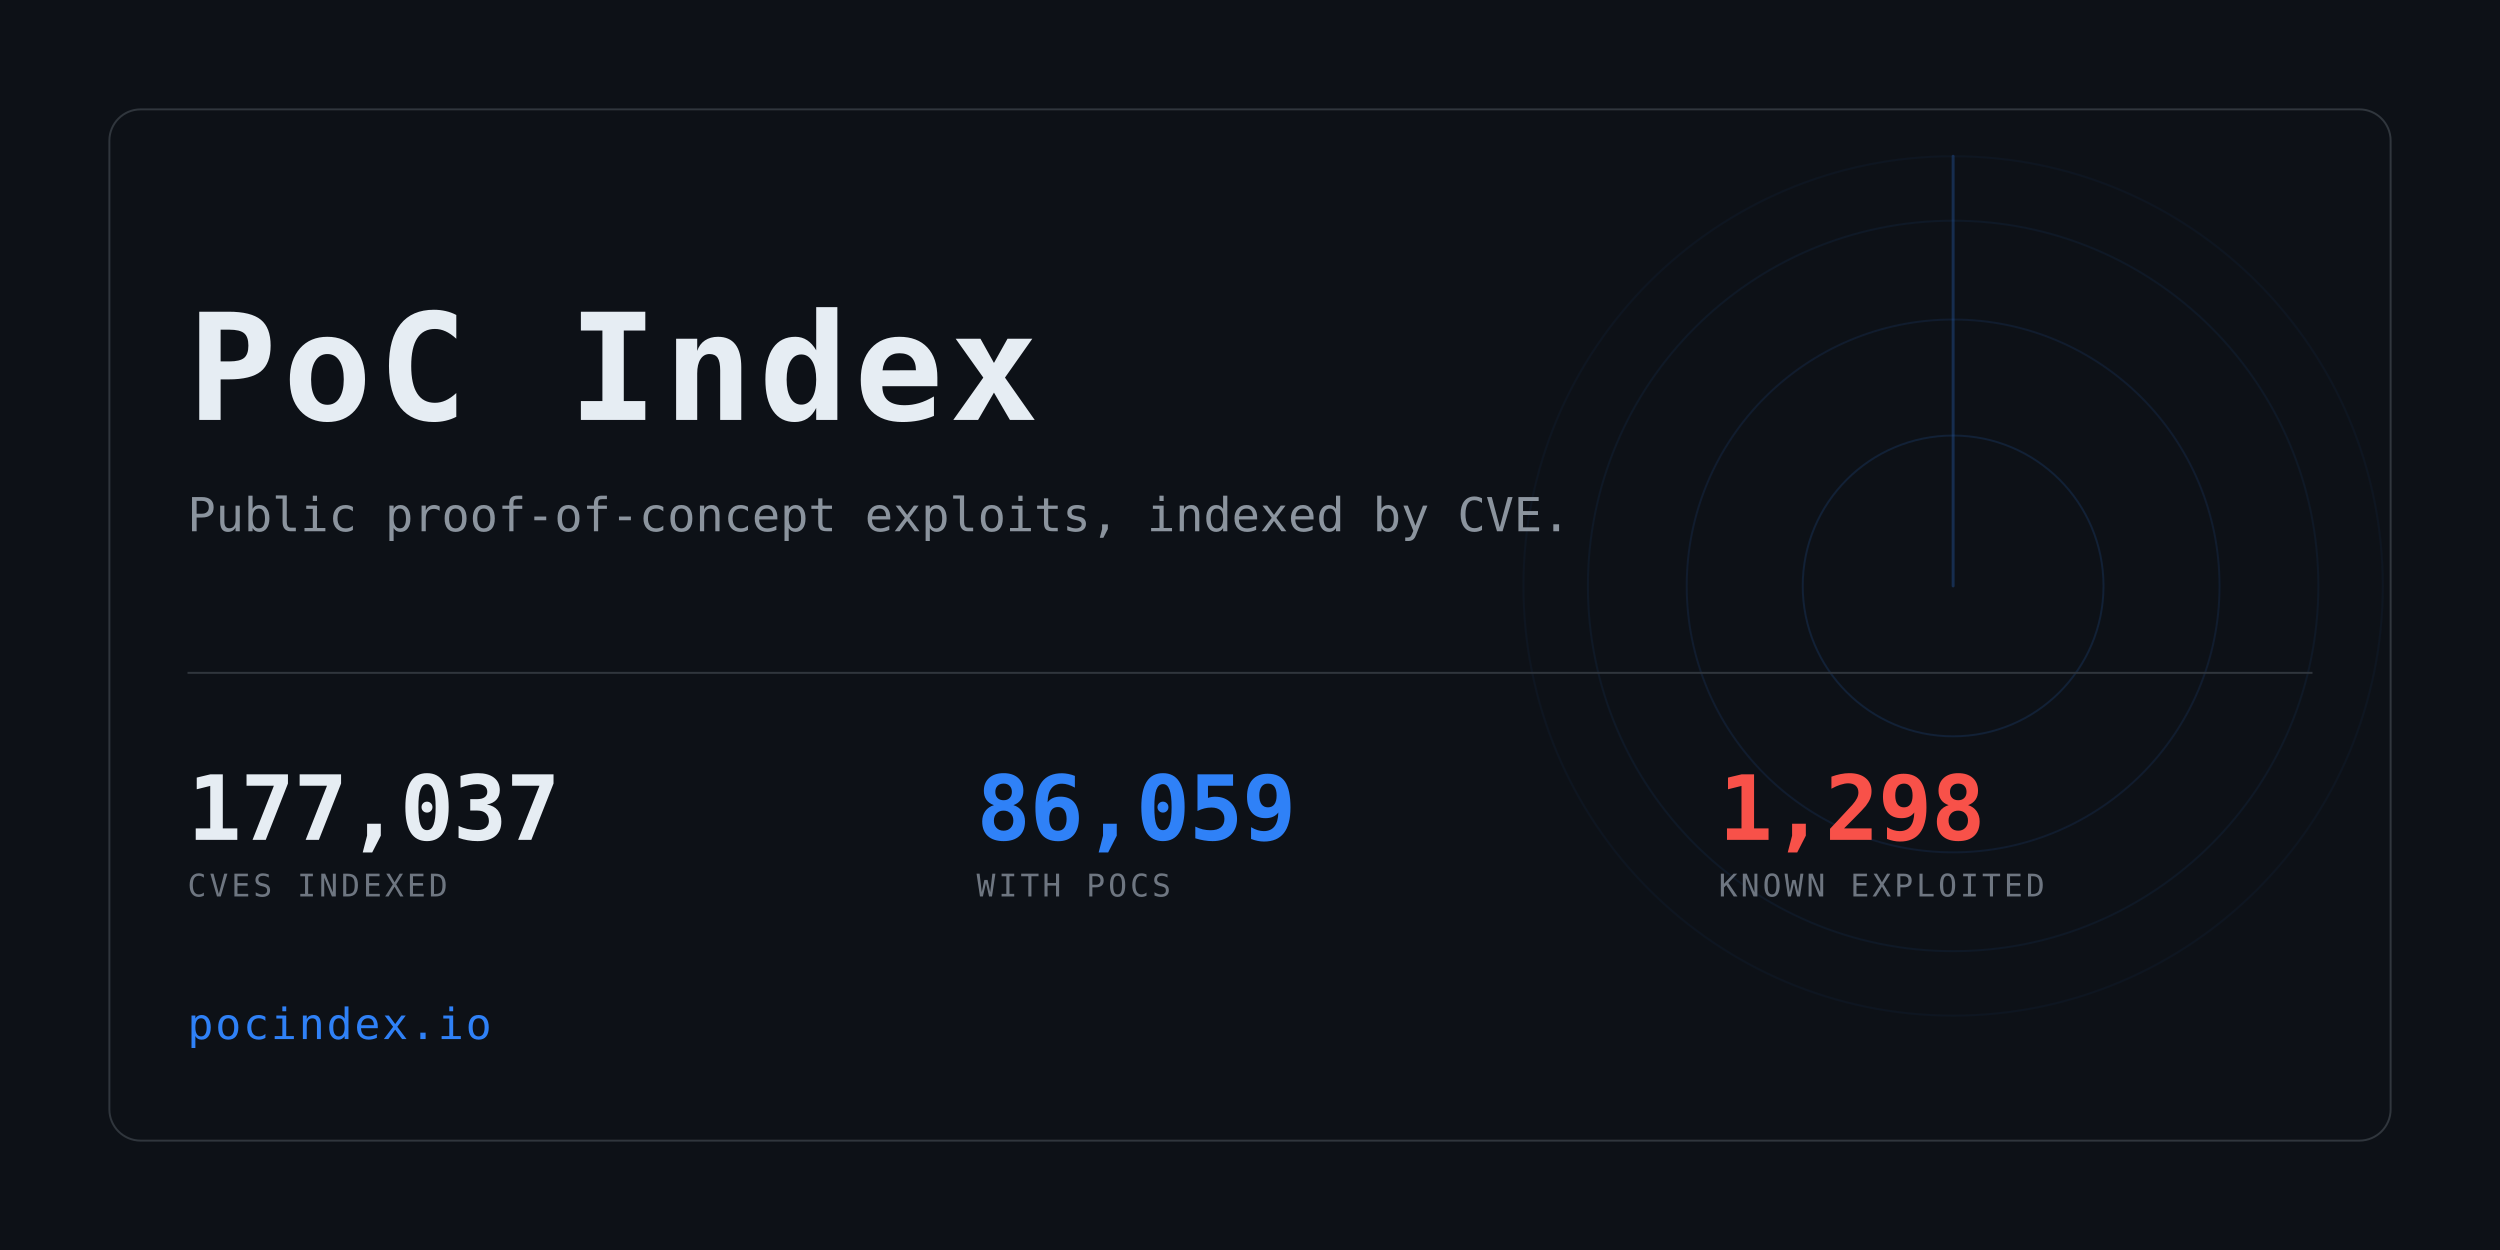
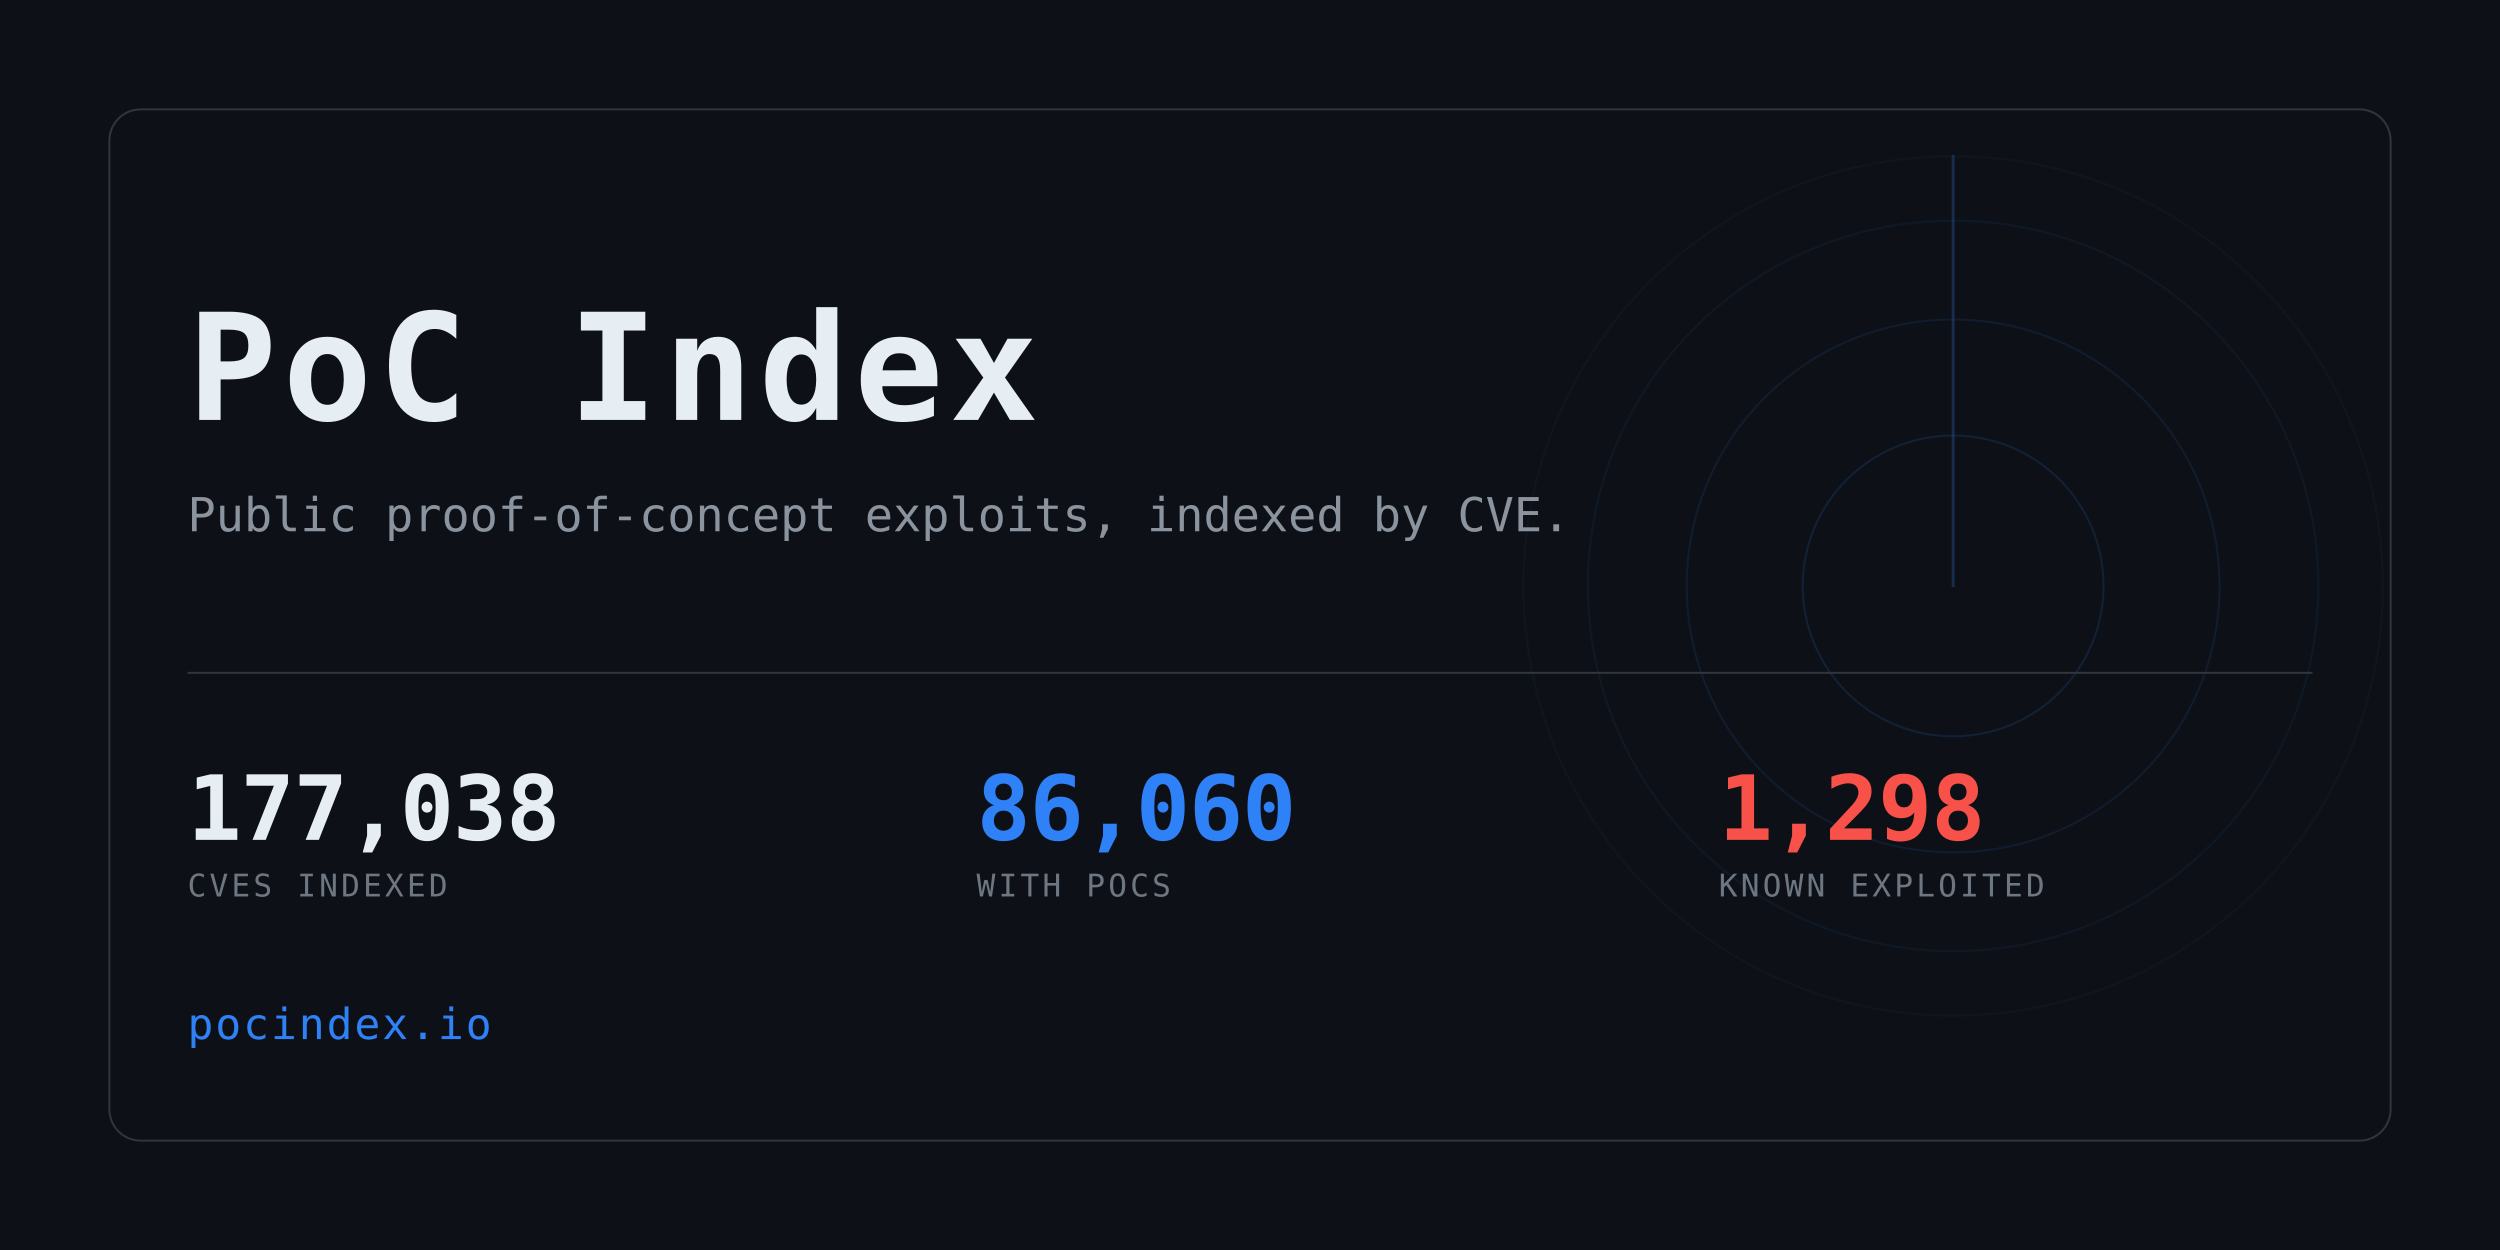
<svg xmlns="http://www.w3.org/2000/svg" width="1280" height="640" viewBox="0 0 1280 640" role="img" aria-label="PoC Index">
  <clipPath id="card">
    <rect x="56" y="56" width="1168" height="528" rx="16" />
  </clipPath>
  <rect width="1280" height="640" fill="#0d1117" />
  <g clip-path="url(#card)" opacity="0.6">
    <g>
      <circle cx="1000" cy="300" r="77.0" fill="none" stroke="#2f81f7" stroke-width="1" opacity="0.234" />
      <circle cx="1000" cy="300" r="136.4" fill="none" stroke="#2f81f7" stroke-width="1" opacity="0.169" />
      <circle cx="1000" cy="300" r="187.0" fill="none" stroke="#2f81f7" stroke-width="1" opacity="0.117" />
      <circle cx="1000" cy="300" r="220.0" fill="none" stroke="#2f81f7" stroke-width="1" opacity="0.078" />
      <line x1="1000" y1="300" x2="1000" y2="80.0" stroke="#2f81f7" stroke-width="1.5" stroke-linecap="round" opacity="0.416">
        <animateTransform attributeName="transform" type="rotate" from="0 1000 300" to="360 1000 300" dur="8s" repeatCount="indefinite" />
      </line>
    </g>
  </g>
  <rect x="56" y="56" width="1168" height="528" rx="16" fill="none" stroke="#30363d" />
  <text x="96" y="215" font-family="ui-monospace,SFMono-Regular,Menlo,Consolas,monospace" font-size="76" font-weight="700" fill="#e6edf3" letter-spacing="3">PoC Index</text>
  <text x="96" y="272" font-family="ui-monospace,SFMono-Regular,Menlo,Consolas,monospace" font-size="24" fill="#8b949e">
    Public proof-of-concept exploits, indexed by CVE.</text>
  <rect x="96" y="344" width="1088" height="1" fill="#30363d" />
-   <text x="96" y="430" font-family="ui-monospace,SFMono-Regular,Menlo,Consolas,monospace" font-size="46" font-weight="700" fill="#e6edf3" letter-spacing="-0.5">177,037</text>
+   <text x="96" y="430" font-family="ui-monospace,SFMono-Regular,Menlo,Consolas,monospace" font-size="46" font-weight="700" fill="#e6edf3" letter-spacing="-0.5">177,038</text>
  <text x="96" y="459" font-family="ui-monospace,SFMono-Regular,Menlo,Consolas,monospace" font-size="16" fill="#6e7681" letter-spacing="1.6">CVES INDEXED</text>
-   <text x="500" y="430" font-family="ui-monospace,SFMono-Regular,Menlo,Consolas,monospace" font-size="46" font-weight="700" fill="#2f81f7" letter-spacing="-0.5">86,059</text>
+   <text x="500" y="430" font-family="ui-monospace,SFMono-Regular,Menlo,Consolas,monospace" font-size="46" font-weight="700" fill="#2f81f7" letter-spacing="-0.5">86,060</text>
  <text x="500" y="459" font-family="ui-monospace,SFMono-Regular,Menlo,Consolas,monospace" font-size="16" fill="#6e7681" letter-spacing="1.6">WITH POCS</text>
  <text x="880" y="430" font-family="ui-monospace,SFMono-Regular,Menlo,Consolas,monospace" font-size="46" font-weight="700" fill="#f85149" letter-spacing="-0.5">1,298</text>
  <text x="880" y="459" font-family="ui-monospace,SFMono-Regular,Menlo,Consolas,monospace" font-size="16" fill="#6e7681" letter-spacing="1.6">KNOWN EXPLOITED</text>
  <text x="96" y="532" font-family="ui-monospace,SFMono-Regular,Menlo,Consolas,monospace" font-size="22" fill="#2f81f7" letter-spacing="1">pocindex.io</text>
</svg>
